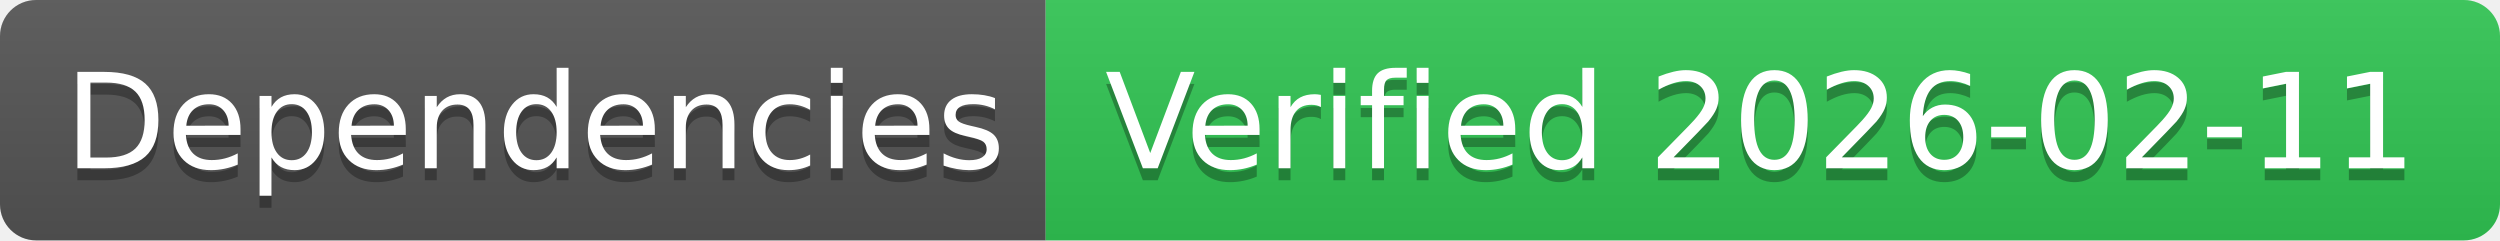
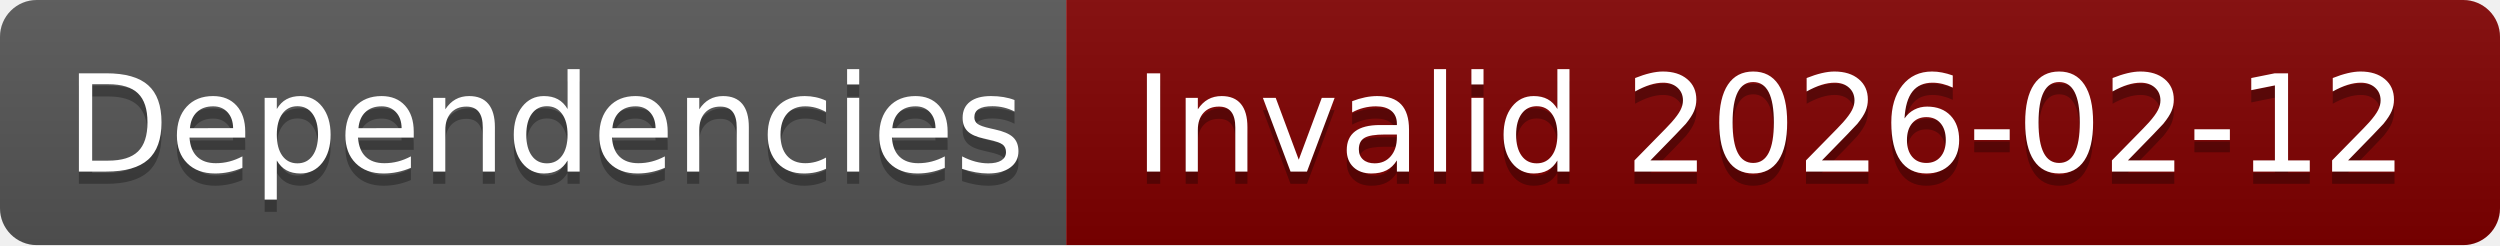
- <svg xmlns="http://www.w3.org/2000/svg" width="208" height="20" role="img" aria-label="Dependencies: Verified 2026-02-11">
+ <svg xmlns="http://www.w3.org/2000/svg" width="204" height="20" role="img" aria-label="Dependencies: Invalid 2026-02-12">
  <linearGradient id="s" x2="0" y2="100%">
    <stop offset="0" stop-color="#bbb" stop-opacity=".1" />
    <stop offset="1" stop-opacity=".1" />
  </linearGradient>
  <clipPath id="r">
-     <rect width="208" height="20" rx="3" fill="#fff" />
+     <rect width="204" height="20" rx="3" fill="#fff" />
  </clipPath>
  <g clip-path="url(#r)">
    <rect width="87" height="20" fill="#555" />
-     <rect x="87" width="121" height="20" fill="#31c653" />
-     <rect width="208" height="20" fill="url(#s)" />
+     <rect x="87" width="117" height="20" fill="#800000" />
+     <rect width="204" height="20" fill="url(#s)" />
  </g>
  <g fill="#fff" text-anchor="middle" font-family="Verdana,Geneva,DejaVu Sans,sans-serif" text-rendering="geometricPrecision" font-size="110">
    <text aria-hidden="true" x="445" y="150" fill="#010101" fill-opacity=".3" transform="scale(.1)" textLength="770">Dependencies</text>
    <text x="445" y="140" transform="scale(.1)" fill="#fff" textLength="770">Dependencies</text>
-     <text aria-hidden="true" x="1465" y="150" fill="#010101" fill-opacity=".3" transform="scale(.1)" textLength="1110">Verified 2026-02-11</text>
-     <text x="1465" y="140" transform="scale(.1)" fill="#fff" textLength="1110">Verified 2026-02-11</text>
+     <text aria-hidden="true" x="1445" y="150" fill="#010101" fill-opacity=".3" transform="scale(.1)" textLength="1070">Invalid 2026-02-12</text>
+     <text x="1445" y="140" transform="scale(.1)" fill="#fff" textLength="1070">Invalid 2026-02-12</text>
  </g>
</svg>
